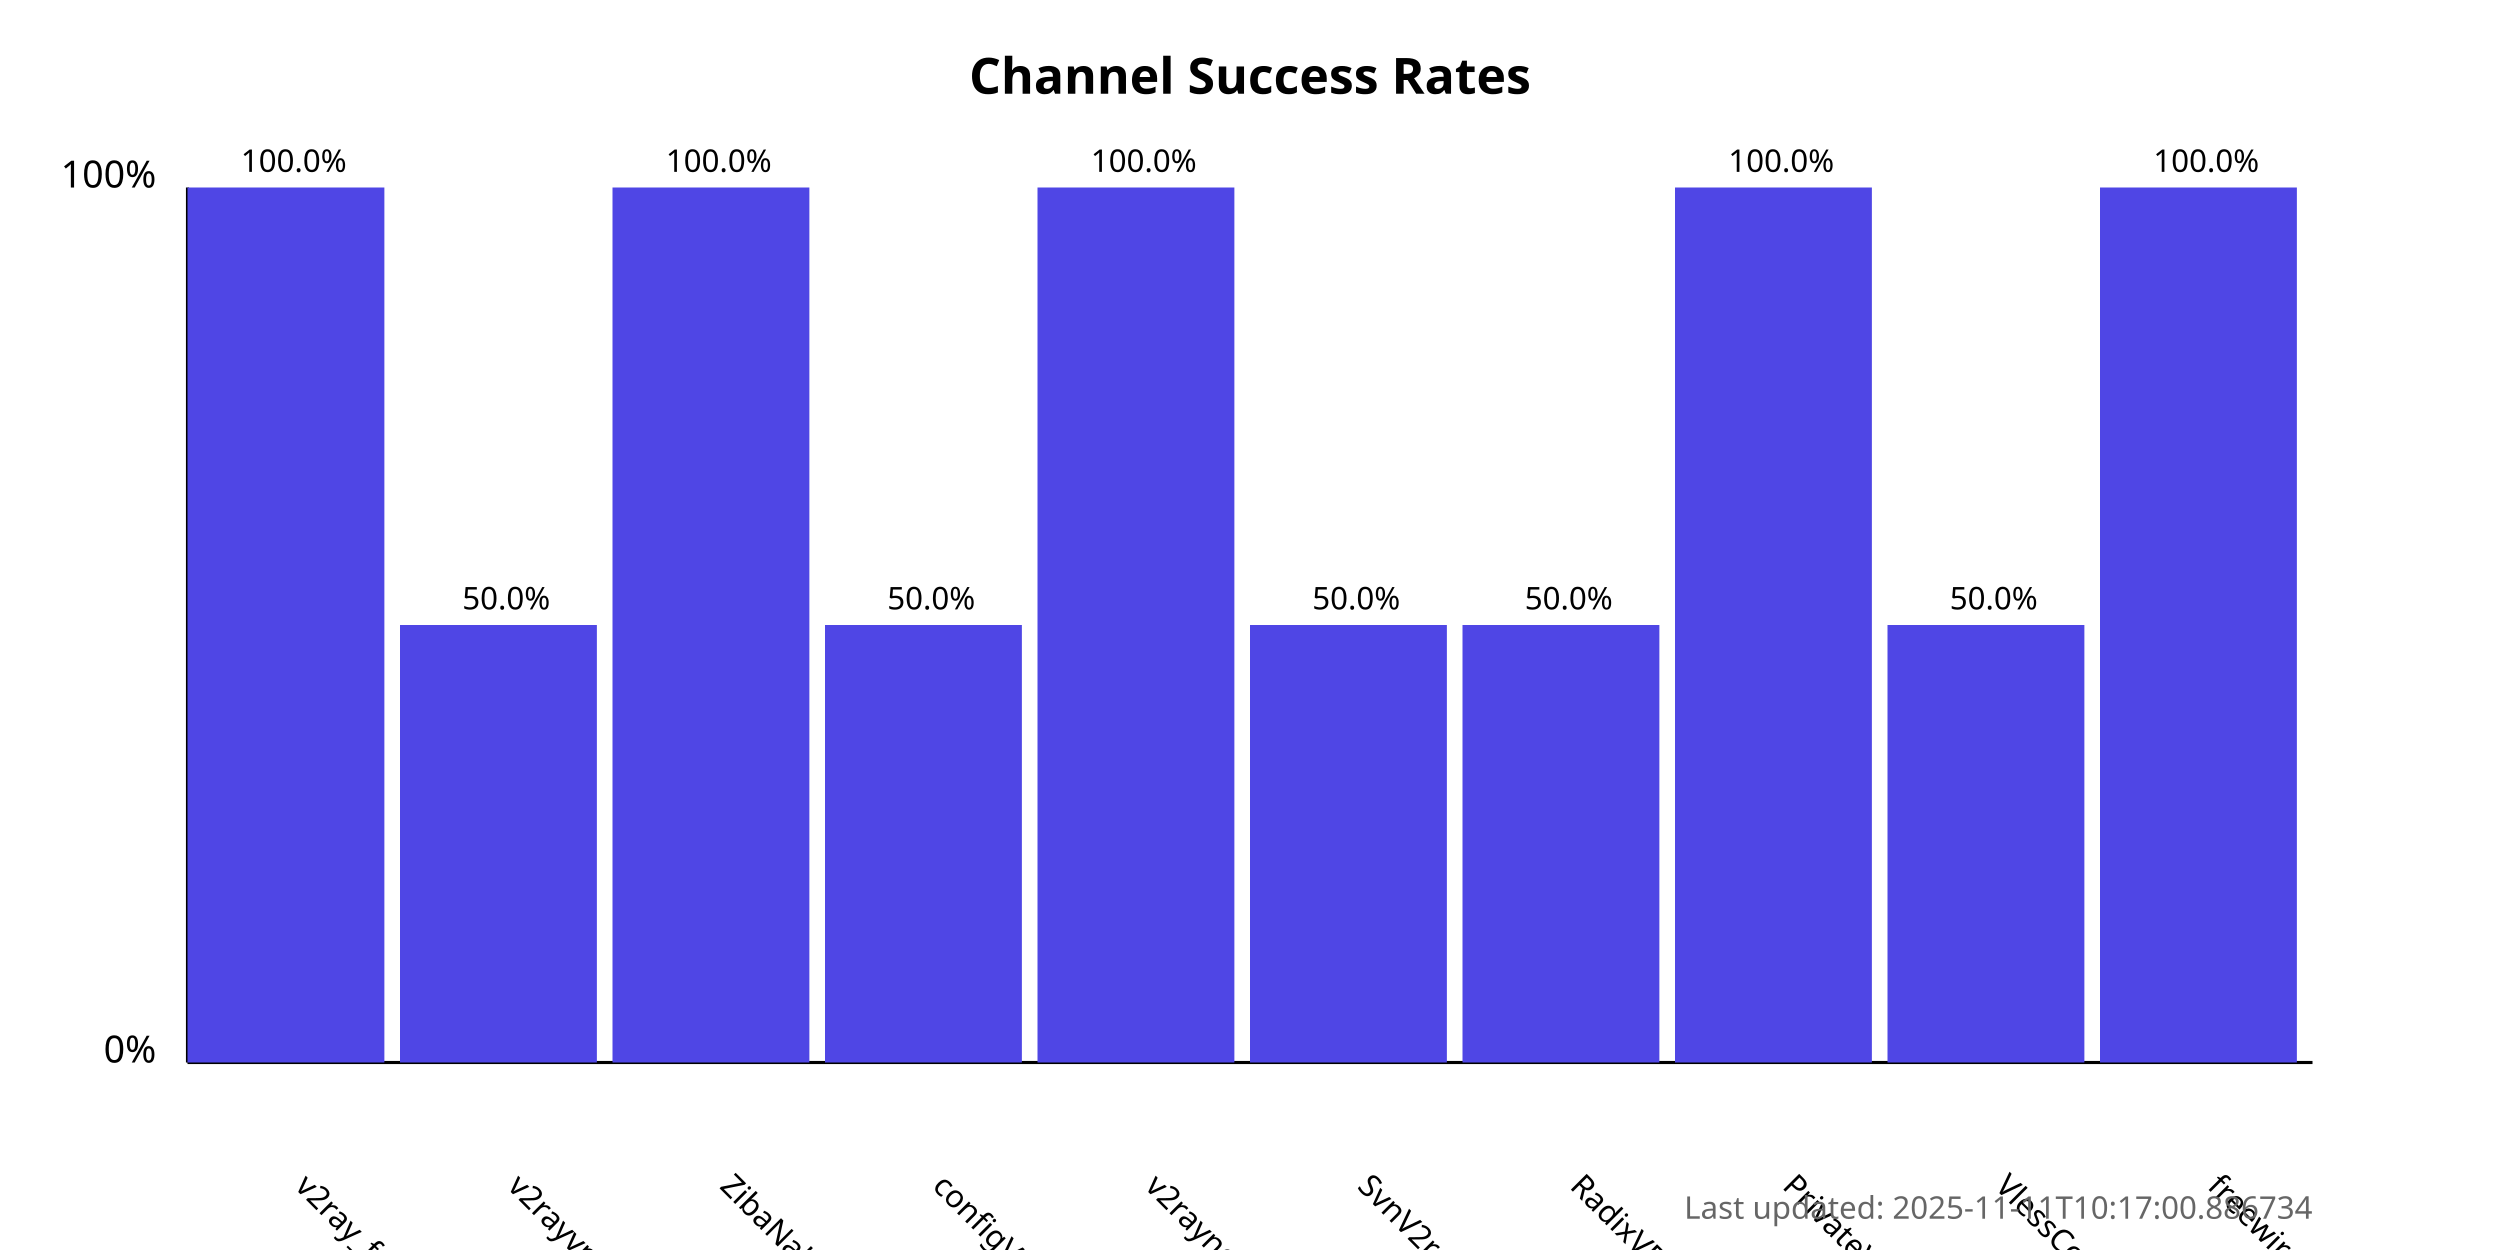
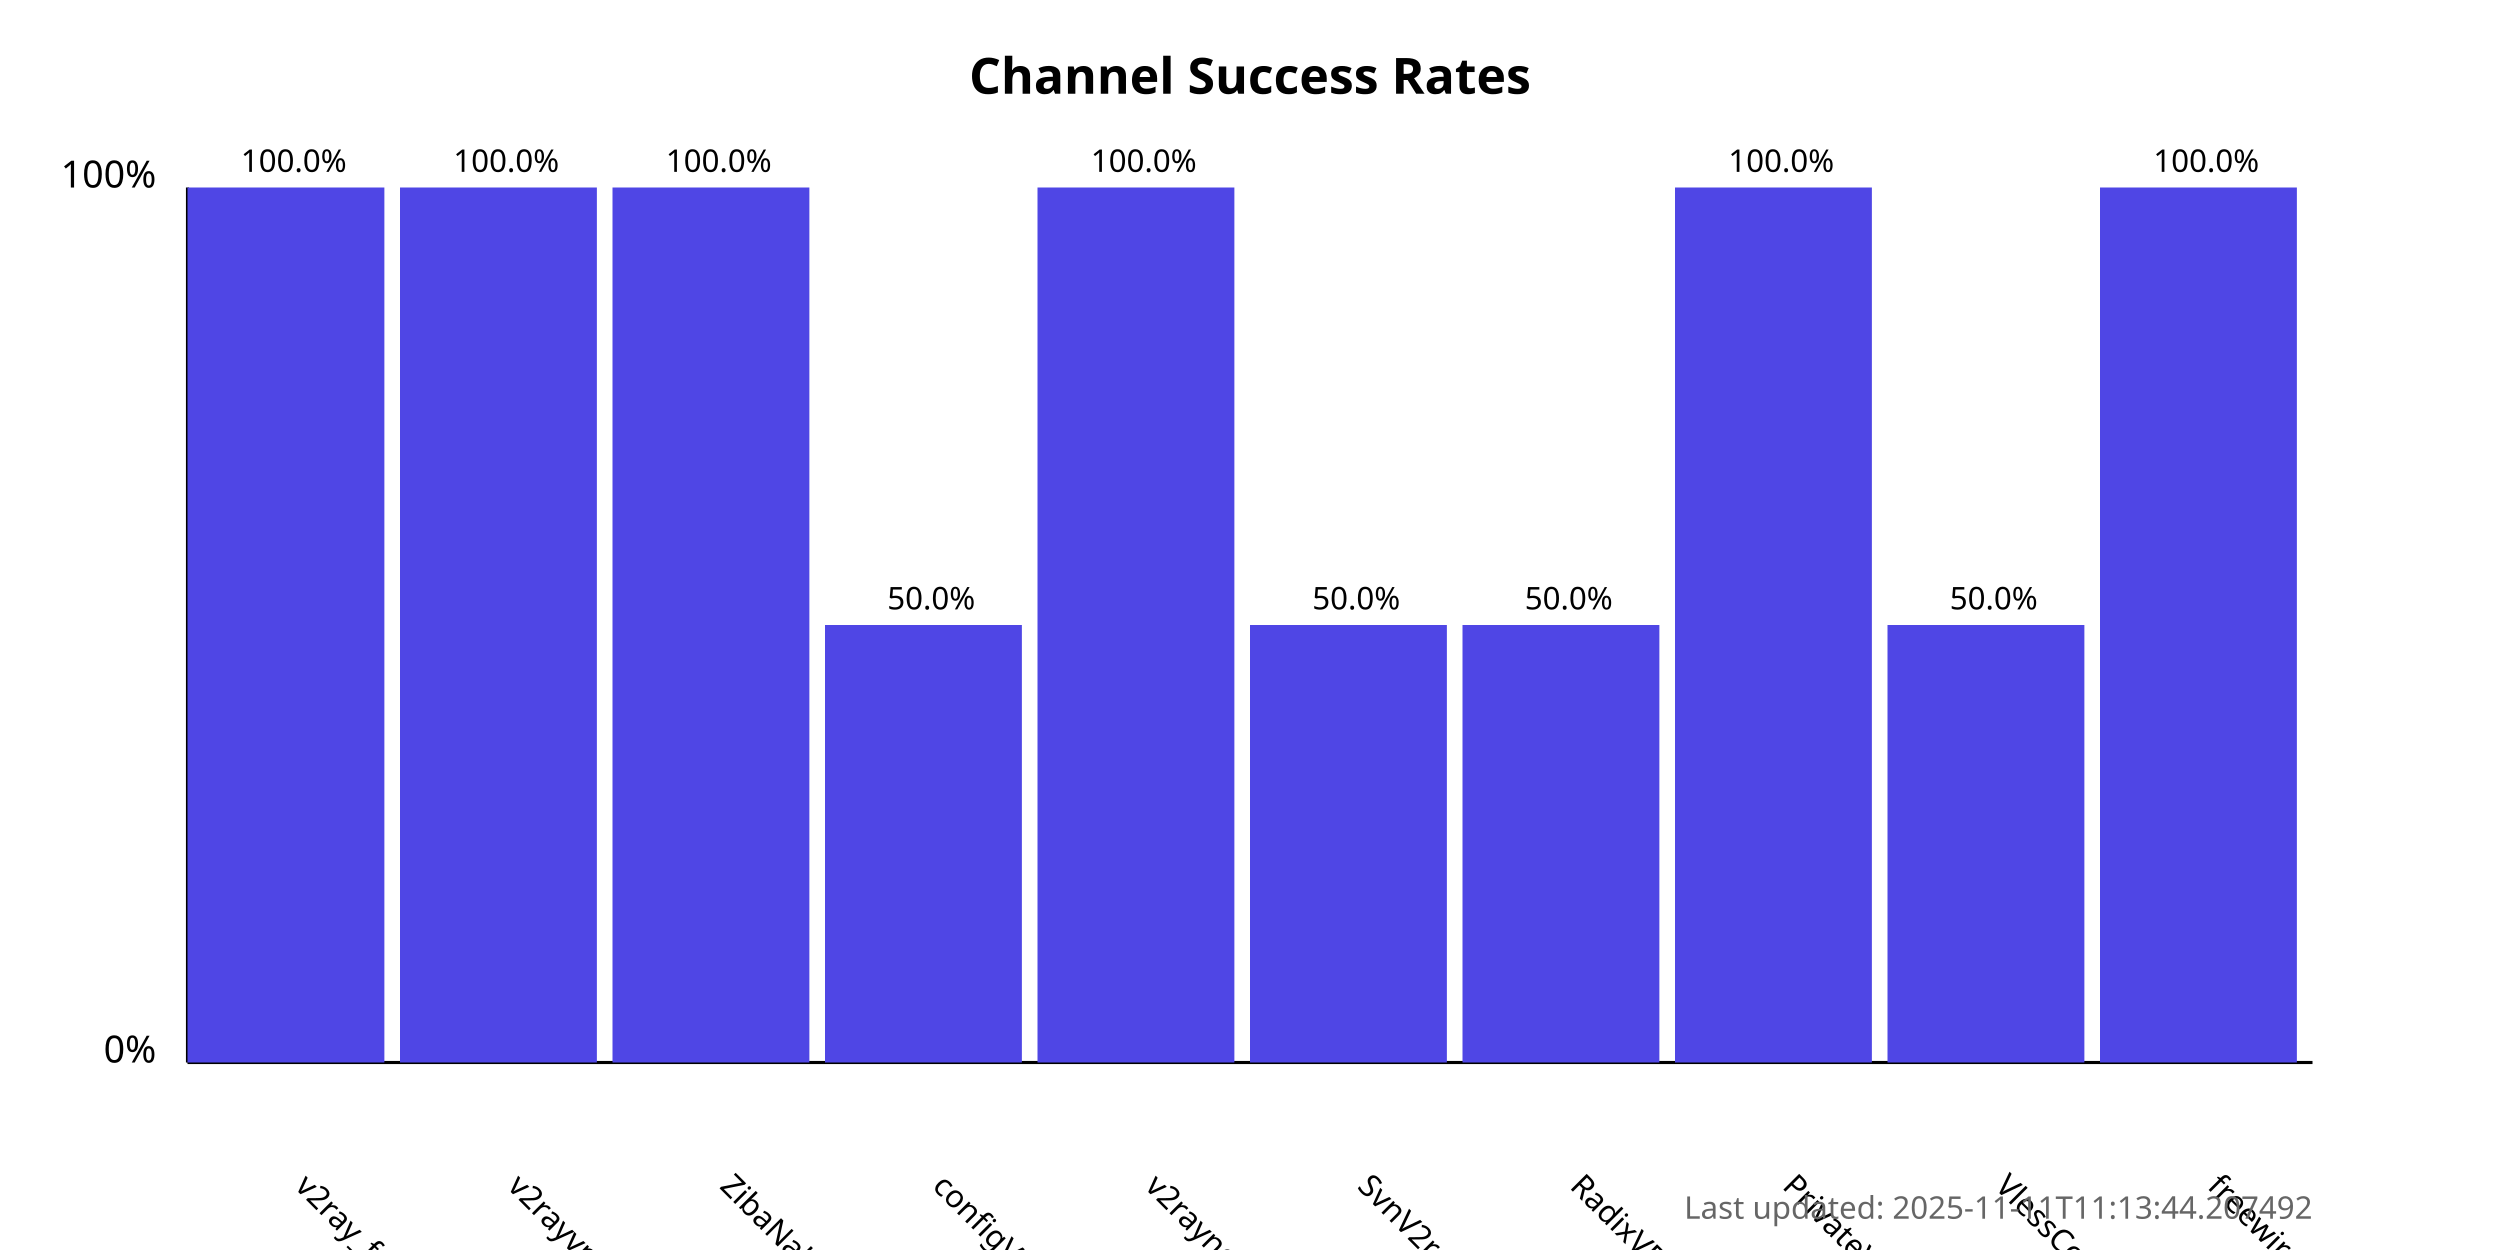
<svg xmlns="http://www.w3.org/2000/svg" width="800" height="400">
  <style>
            .chart-title { font: bold 16px sans-serif; }
            .axis-label { font: 12px sans-serif; }
            .tick-label { font: 10px sans-serif; }
            .bar { fill: #4f46e5; }
            .bar:hover { fill: #6366f1; }
            .timestamp { font: 10px sans-serif; fill: #666; }
        </style>
  <text x="400.0" y="30" text-anchor="middle" class="chart-title">
            Channel Success Rates
        </text>
  <line x1="60" y1="340" x2="60" y2="60" stroke="black" stroke-width="1" />
  <line x1="60" y1="340" x2="740" y2="340" stroke="black" stroke-width="1" />
  <text x="50" y="340" text-anchor="end" class="axis-label">0%</text>
  <text x="50" y="60" text-anchor="end" class="axis-label">100%</text>
  <g>
    <rect x="60" y="60.0" width="63.0" height="280.0" class="bar" />
    <text x="94.0" y="380" transform="rotate(45, 94.0, 380)" text-anchor="start" class="tick-label">
                v2ray_free_conf
            </text>
    <text x="94.0" y="55.0" text-anchor="middle" class="tick-label">
                100.0%
            </text>
  </g>
  <g>
-     <rect x="128.0" y="200.0" width="63.0" height="140.0" class="bar" />
+     <rect x="128.0" y="60.0" width="63.0" height="280.0" class="bar" />
    <text x="162.0" y="380" transform="rotate(45, 162.0, 380)" text-anchor="start" class="tick-label">
                v2rayvpno
            </text>
-     <text x="162.0" y="195.0" text-anchor="middle" class="tick-label">
-                 50.0%
+     <text x="162.0" y="55.0" text-anchor="middle" class="tick-label">
+                 100.0%
            </text>
  </g>
  <g>
    <rect x="196.0" y="60.0" width="63.0" height="280.0" class="bar" />
    <text x="230.0" y="380" transform="rotate(45, 230.0, 380)" text-anchor="start" class="tick-label">
                ZibaNabz
            </text>
    <text x="230.0" y="55.0" text-anchor="middle" class="tick-label">
                100.0%
            </text>
  </g>
  <g>
    <rect x="264.0" y="200.0" width="63.0" height="140.0" class="bar" />
    <text x="298.0" y="380" transform="rotate(45, 298.0, 380)" text-anchor="start" class="tick-label">
                configV2rayForFree
            </text>
    <text x="298.0" y="195.0" text-anchor="middle" class="tick-label">
                50.0%
            </text>
  </g>
  <g>
    <rect x="332.0" y="60.0" width="63.0" height="280.0" class="bar" />
    <text x="366.0" y="380" transform="rotate(45, 366.0, 380)" text-anchor="start" class="tick-label">
                v2rayngvpn
            </text>
    <text x="366.0" y="55.0" text-anchor="middle" class="tick-label">
                100.0%
            </text>
  </g>
  <g>
    <rect x="400.0" y="200.0" width="63.0" height="140.0" class="bar" />
    <text x="434.0" y="380" transform="rotate(45, 434.0, 380)" text-anchor="start" class="tick-label">
                SvnV2ray
            </text>
    <text x="434.0" y="195.0" text-anchor="middle" class="tick-label">
                50.0%
            </text>
  </g>
  <g>
    <rect x="468.0" y="200.0" width="63.0" height="140.0" class="bar" />
    <text x="502.0" y="380" transform="rotate(45, 502.0, 380)" text-anchor="start" class="tick-label">
                RadixVPN
            </text>
    <text x="502.0" y="195.0" text-anchor="middle" class="tick-label">
                50.0%
            </text>
  </g>
  <g>
    <rect x="536.0" y="60.0" width="63.0" height="280.0" class="bar" />
    <text x="570.0" y="380" transform="rotate(45, 570.0, 380)" text-anchor="start" class="tick-label">
                PrivateVPNs
            </text>
    <text x="570.0" y="55.0" text-anchor="middle" class="tick-label">
                100.0%
            </text>
  </g>
  <g>
    <rect x="604.0" y="200.0" width="63.0" height="140.0" class="bar" />
    <text x="638.0" y="380" transform="rotate(45, 638.0, 380)" text-anchor="start" class="tick-label">
                VlessConfig
            </text>
    <text x="638.0" y="195.0" text-anchor="middle" class="tick-label">
                50.0%
            </text>
  </g>
  <g>
    <rect x="672.0" y="60.0" width="63.0" height="280.0" class="bar" />
    <text x="706.0" y="380" transform="rotate(45, 706.0, 380)" text-anchor="start" class="tick-label">
                freewireguard
            </text>
    <text x="706.0" y="55.0" text-anchor="middle" class="tick-label">
                100.0%
            </text>
  </g>
  <text x="740" y="390" text-anchor="end" class="timestamp">
-             Last updated: 2025-11-11T10:17:00.886734
+             Last updated: 2025-11-11T11:13:44.207492
        </text>
</svg>
